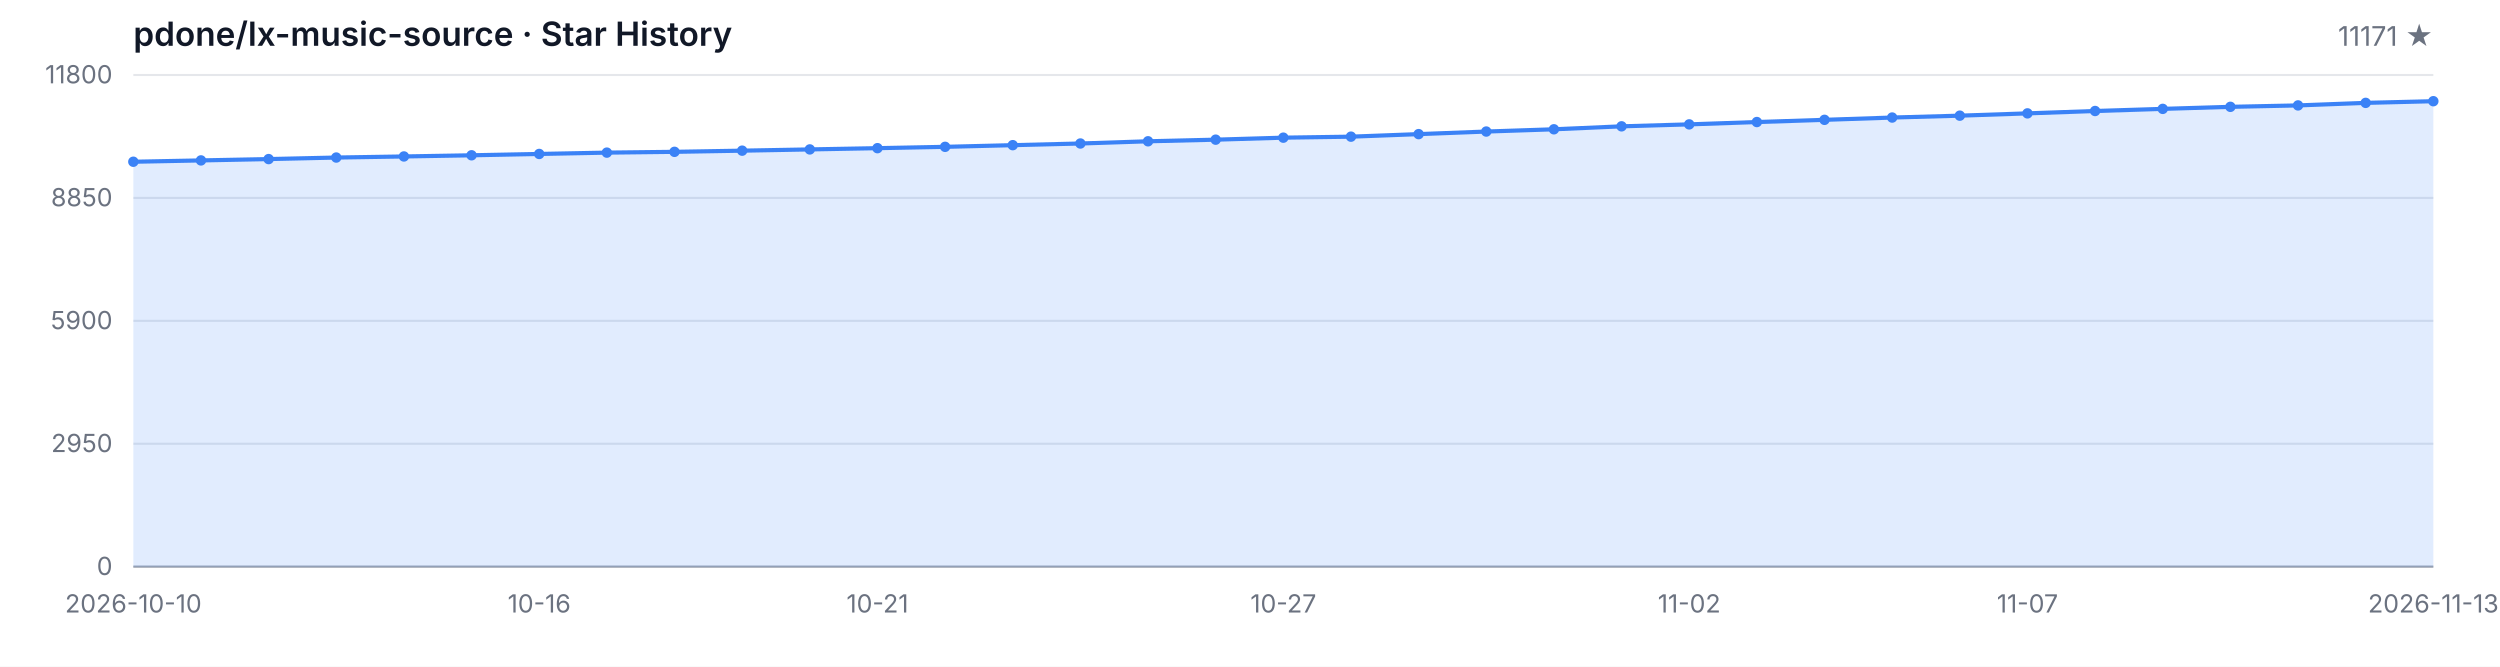
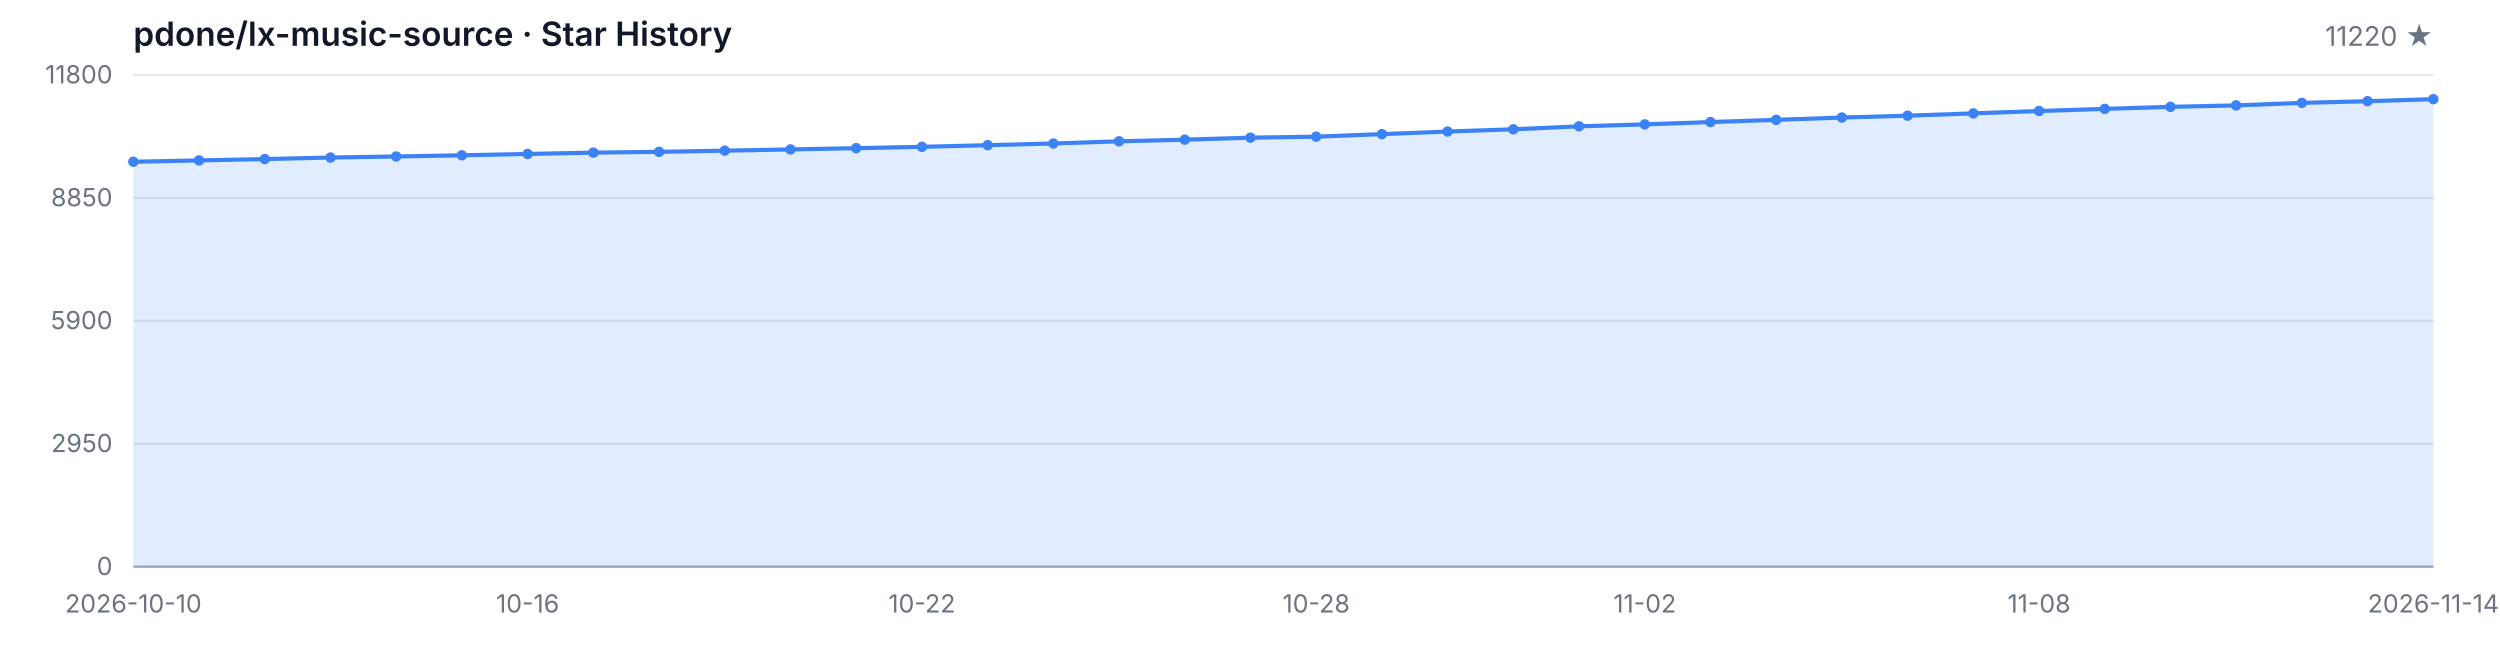
<svg xmlns="http://www.w3.org/2000/svg" width="1200" height="320" viewBox="0 0 1200 320" role="img" aria-label="Star History">
  <style>
  .bg { fill: #ffffff; }
  .grid { stroke: #e5e7eb; stroke-width: 1; }
  .axis { stroke: #9ca3af; stroke-width: 1; }
  .area { fill: rgba(59, 130, 246, 0.15); }
  .line { fill: none; stroke: #3b82f6; stroke-width: 2; stroke-linejoin: round; stroke-linecap: round; }
  .dot { fill: #3b82f6; }
  .tlabel { fill: #6b7280; font-family: -apple-system, BlinkMacSystemFont, 'Segoe UI', sans-serif; font-size: 12px; }
  .title { fill: #111827; font-family: -apple-system, BlinkMacSystemFont, 'Segoe UI', sans-serif; font-size: 16px; font-weight: 600; }
  .subtitle { fill: #6b7280; font-family: -apple-system, BlinkMacSystemFont, 'Segoe UI', sans-serif; font-size: 13px; }
  @media (prefers-color-scheme: dark) {
    .bg { fill: #0d1117; }
    .grid { stroke: #21262d; }
    .axis { stroke: #484f58; }
    .area { fill: rgba(58, 132, 255, 0.18); }
    .line { stroke: #58a6ff; }
    .dot { fill: #58a6ff; }
    .tlabel { fill: #8b949e; }
    .title { fill: #c9d1d9; }
    .subtitle { fill: #8b949e; }
  }
</style>
  <rect class="bg" width="1200" height="320" />
  <text class="title" x="64" y="22">pdone/lx-music-source · Star History</text>
-   <text class="subtitle" x="1168" y="22" text-anchor="end">11171 ★</text>
+   <text class="subtitle" x="1168" y="22" text-anchor="end">11220 ★</text>
  <line class="grid" x1="64" y1="272.00" x2="1168" y2="272.00" />
  <line class="grid" x1="64" y1="213.00" x2="1168" y2="213.00" />
  <line class="grid" x1="64" y1="154.00" x2="1168" y2="154.00" />
  <line class="grid" x1="64" y1="95.00" x2="1168" y2="95.00" />
  <line class="grid" x1="64" y1="36.00" x2="1168" y2="36.00" />
  <text class="tlabel" x="54" y="276.00" text-anchor="end">0</text>
  <text class="tlabel" x="54" y="217.00" text-anchor="end">2950</text>
  <text class="tlabel" x="54" y="158.00" text-anchor="end">5900</text>
  <text class="tlabel" x="54" y="99.00" text-anchor="end">8850</text>
  <text class="tlabel" x="54" y="40.00" text-anchor="end">11800</text>
  <line class="axis" x1="64" y1="272" x2="1168" y2="272" />
-   <path class="area" d="M 64.00 272.00 L 64.00 77.64 L 96.47 77.00 L 128.94 76.36 L 161.41 75.62 L 193.88 75.10 L 226.35 74.54 L 258.82 73.90 L 291.29 73.26 L 323.76 72.88 L 356.24 72.32 L 388.71 71.72 L 421.18 71.12 L 453.65 70.48 L 486.12 69.68 L 518.59 68.88 L 551.06 67.82 L 583.53 67.04 L 616.00 66.08 L 648.47 65.60 L 680.94 64.38 L 713.41 63.14 L 745.88 62.06 L 778.35 60.64 L 810.82 59.70 L 843.29 58.58 L 875.76 57.52 L 908.24 56.42 L 940.71 55.52 L 973.18 54.42 L 1005.65 53.28 L 1038.12 52.26 L 1070.59 51.28 L 1103.06 50.60 L 1135.53 49.38 L 1168.00 48.58 L 1168.00 272.00 Z" />
-   <path class="line" d="M 64.00 77.64 L 96.47 77.00 L 128.94 76.36 L 161.41 75.62 L 193.88 75.10 L 226.35 74.54 L 258.82 73.90 L 291.29 73.26 L 323.76 72.88 L 356.24 72.32 L 388.71 71.72 L 421.18 71.12 L 453.65 70.48 L 486.12 69.68 L 518.59 68.88 L 551.06 67.82 L 583.53 67.04 L 616.00 66.08 L 648.47 65.60 L 680.94 64.38 L 713.41 63.14 L 745.88 62.06 L 778.35 60.64 L 810.82 59.70 L 843.29 58.58 L 875.76 57.52 L 908.24 56.42 L 940.71 55.52 L 973.18 54.42 L 1005.65 53.28 L 1038.12 52.26 L 1070.59 51.28 L 1103.06 50.60 L 1135.53 49.38 L 1168.00 48.58" />
+   <path class="area" d="M 64.00 272.00 L 64.00 77.64 L 95.54 77.00 L 127.09 76.36 L 158.63 75.62 L 190.17 75.10 L 221.71 74.54 L 253.26 73.90 L 284.80 73.26 L 316.34 72.88 L 347.89 72.32 L 379.43 71.72 L 410.97 71.12 L 442.51 70.48 L 474.06 69.68 L 505.60 68.88 L 537.14 67.82 L 568.69 67.04 L 600.23 66.08 L 631.77 65.60 L 663.31 64.38 L 694.86 63.14 L 726.40 62.06 L 757.94 60.64 L 789.49 59.70 L 821.03 58.58 L 852.57 57.52 L 884.11 56.42 L 915.66 55.52 L 947.20 54.42 L 978.74 53.28 L 1010.29 52.26 L 1041.83 51.28 L 1073.37 50.60 L 1104.91 49.38 L 1136.46 48.58 L 1168.00 47.60 L 1168.00 272.00 Z" />
+   <path class="line" d="M 64.00 77.64 L 95.54 77.00 L 127.09 76.36 L 158.63 75.62 L 190.17 75.10 L 221.71 74.54 L 253.26 73.90 L 284.80 73.26 L 316.34 72.88 L 347.89 72.32 L 379.43 71.72 L 410.97 71.12 L 442.51 70.48 L 474.06 69.68 L 505.60 68.88 L 537.14 67.82 L 568.69 67.04 L 600.23 66.08 L 631.77 65.60 L 663.31 64.38 L 694.86 63.14 L 726.40 62.06 L 757.94 60.64 L 789.49 59.70 L 821.03 58.58 L 852.57 57.52 L 884.11 56.42 L 915.66 55.52 L 947.20 54.42 L 978.74 53.28 L 1010.29 52.26 L 1041.83 51.28 L 1073.37 50.60 L 1104.91 49.38 L 1136.46 48.58 L 1168.00 47.60" />
  <circle class="dot" cx="64.00" cy="77.64" r="2.5" />
-   <circle class="dot" cx="96.47" cy="77.00" r="2.5" />
-   <circle class="dot" cx="128.94" cy="76.36" r="2.5" />
-   <circle class="dot" cx="161.41" cy="75.62" r="2.5" />
-   <circle class="dot" cx="193.88" cy="75.10" r="2.5" />
-   <circle class="dot" cx="226.35" cy="74.54" r="2.5" />
-   <circle class="dot" cx="258.82" cy="73.90" r="2.5" />
-   <circle class="dot" cx="291.29" cy="73.26" r="2.5" />
-   <circle class="dot" cx="323.76" cy="72.88" r="2.5" />
-   <circle class="dot" cx="356.24" cy="72.32" r="2.5" />
-   <circle class="dot" cx="388.71" cy="71.72" r="2.5" />
-   <circle class="dot" cx="421.18" cy="71.12" r="2.5" />
-   <circle class="dot" cx="453.65" cy="70.48" r="2.5" />
-   <circle class="dot" cx="486.12" cy="69.68" r="2.5" />
-   <circle class="dot" cx="518.59" cy="68.88" r="2.5" />
-   <circle class="dot" cx="551.06" cy="67.82" r="2.5" />
-   <circle class="dot" cx="583.53" cy="67.04" r="2.5" />
-   <circle class="dot" cx="616.00" cy="66.08" r="2.5" />
-   <circle class="dot" cx="648.47" cy="65.60" r="2.5" />
-   <circle class="dot" cx="680.94" cy="64.38" r="2.5" />
-   <circle class="dot" cx="713.41" cy="63.14" r="2.5" />
-   <circle class="dot" cx="745.88" cy="62.06" r="2.5" />
-   <circle class="dot" cx="778.35" cy="60.64" r="2.5" />
-   <circle class="dot" cx="810.82" cy="59.70" r="2.5" />
-   <circle class="dot" cx="843.29" cy="58.58" r="2.5" />
-   <circle class="dot" cx="875.76" cy="57.52" r="2.5" />
-   <circle class="dot" cx="908.24" cy="56.42" r="2.5" />
-   <circle class="dot" cx="940.71" cy="55.52" r="2.5" />
-   <circle class="dot" cx="973.18" cy="54.42" r="2.5" />
-   <circle class="dot" cx="1005.65" cy="53.28" r="2.5" />
-   <circle class="dot" cx="1038.12" cy="52.26" r="2.5" />
-   <circle class="dot" cx="1070.59" cy="51.28" r="2.5" />
-   <circle class="dot" cx="1103.06" cy="50.60" r="2.5" />
-   <circle class="dot" cx="1135.53" cy="49.38" r="2.5" />
-   <circle class="dot" cx="1168.00" cy="48.58" r="2.5" />
+   <circle class="dot" cx="95.54" cy="77.00" r="2.5" />
+   <circle class="dot" cx="127.09" cy="76.36" r="2.5" />
+   <circle class="dot" cx="158.63" cy="75.62" r="2.5" />
+   <circle class="dot" cx="190.17" cy="75.10" r="2.5" />
+   <circle class="dot" cx="221.71" cy="74.54" r="2.5" />
+   <circle class="dot" cx="253.26" cy="73.90" r="2.5" />
+   <circle class="dot" cx="284.80" cy="73.26" r="2.5" />
+   <circle class="dot" cx="316.34" cy="72.88" r="2.5" />
+   <circle class="dot" cx="347.89" cy="72.32" r="2.5" />
+   <circle class="dot" cx="379.43" cy="71.72" r="2.5" />
+   <circle class="dot" cx="410.97" cy="71.12" r="2.5" />
+   <circle class="dot" cx="442.51" cy="70.48" r="2.5" />
+   <circle class="dot" cx="474.06" cy="69.68" r="2.5" />
+   <circle class="dot" cx="505.60" cy="68.88" r="2.5" />
+   <circle class="dot" cx="537.14" cy="67.82" r="2.5" />
+   <circle class="dot" cx="568.69" cy="67.04" r="2.5" />
+   <circle class="dot" cx="600.23" cy="66.08" r="2.5" />
+   <circle class="dot" cx="631.77" cy="65.60" r="2.5" />
+   <circle class="dot" cx="663.31" cy="64.38" r="2.5" />
+   <circle class="dot" cx="694.86" cy="63.14" r="2.5" />
+   <circle class="dot" cx="726.40" cy="62.06" r="2.5" />
+   <circle class="dot" cx="757.94" cy="60.64" r="2.5" />
+   <circle class="dot" cx="789.49" cy="59.70" r="2.5" />
+   <circle class="dot" cx="821.03" cy="58.58" r="2.5" />
+   <circle class="dot" cx="852.57" cy="57.52" r="2.5" />
+   <circle class="dot" cx="884.11" cy="56.42" r="2.5" />
+   <circle class="dot" cx="915.66" cy="55.52" r="2.5" />
+   <circle class="dot" cx="947.20" cy="54.42" r="2.5" />
+   <circle class="dot" cx="978.74" cy="53.28" r="2.5" />
+   <circle class="dot" cx="1010.29" cy="52.26" r="2.5" />
+   <circle class="dot" cx="1041.83" cy="51.28" r="2.5" />
+   <circle class="dot" cx="1073.37" cy="50.60" r="2.5" />
+   <circle class="dot" cx="1104.91" cy="49.38" r="2.5" />
+   <circle class="dot" cx="1136.46" cy="48.58" r="2.5" />
+   <circle class="dot" cx="1168.00" cy="47.60" r="2.5" />
  <text class="tlabel" x="64.00" y="294" text-anchor="middle">2026-10-10</text>
-   <text class="tlabel" x="258.82" y="294" text-anchor="middle">10-16</text>
-   <text class="tlabel" x="421.18" y="294" text-anchor="middle">10-21</text>
-   <text class="tlabel" x="616.00" y="294" text-anchor="middle">10-27</text>
-   <text class="tlabel" x="810.82" y="294" text-anchor="middle">11-02</text>
-   <text class="tlabel" x="973.18" y="294" text-anchor="middle">11-07</text>
-   <text class="tlabel" x="1168.00" y="294" text-anchor="middle">2026-11-13</text>
+   <text class="tlabel" x="253.26" y="294" text-anchor="middle">10-16</text>
+   <text class="tlabel" x="442.51" y="294" text-anchor="middle">10-22</text>
+   <text class="tlabel" x="631.77" y="294" text-anchor="middle">10-28</text>
+   <text class="tlabel" x="789.49" y="294" text-anchor="middle">11-02</text>
+   <text class="tlabel" x="978.74" y="294" text-anchor="middle">11-08</text>
+   <text class="tlabel" x="1168.00" y="294" text-anchor="middle">2026-11-14</text>
</svg>
